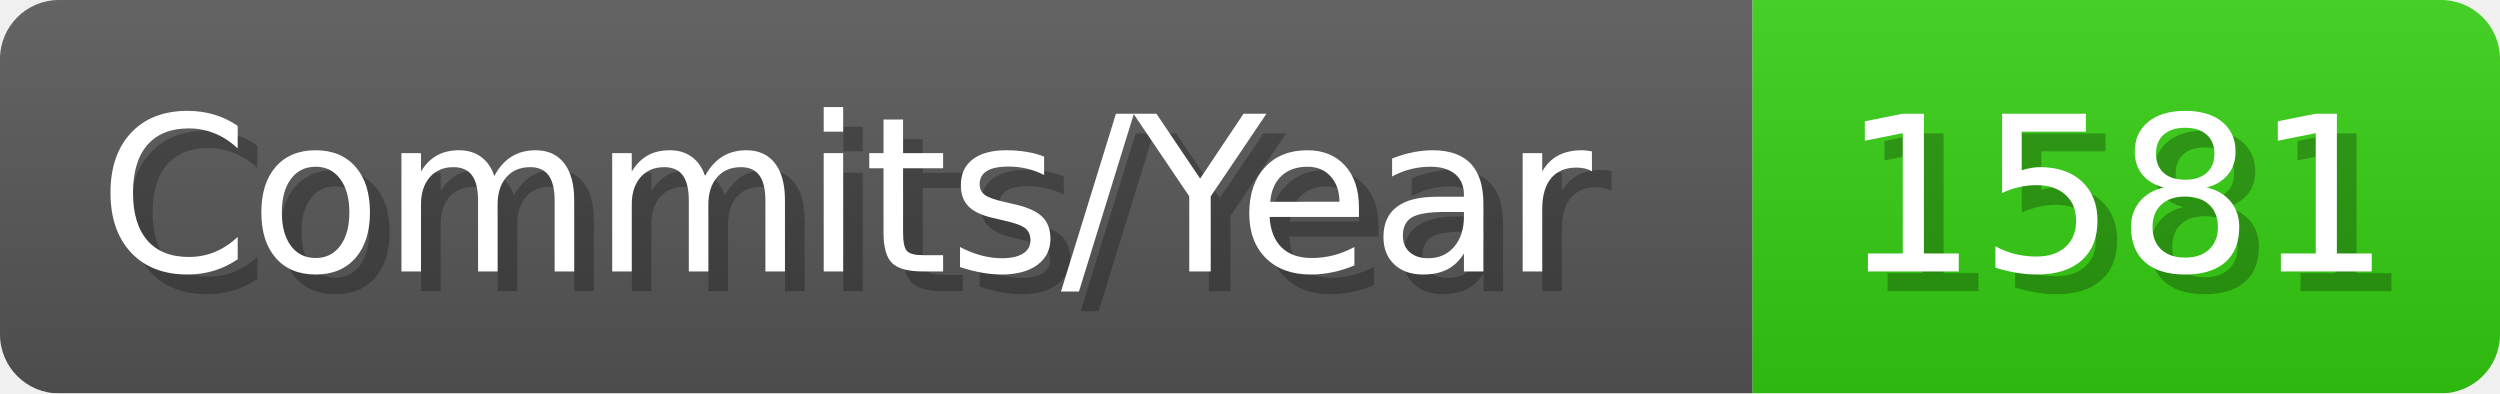
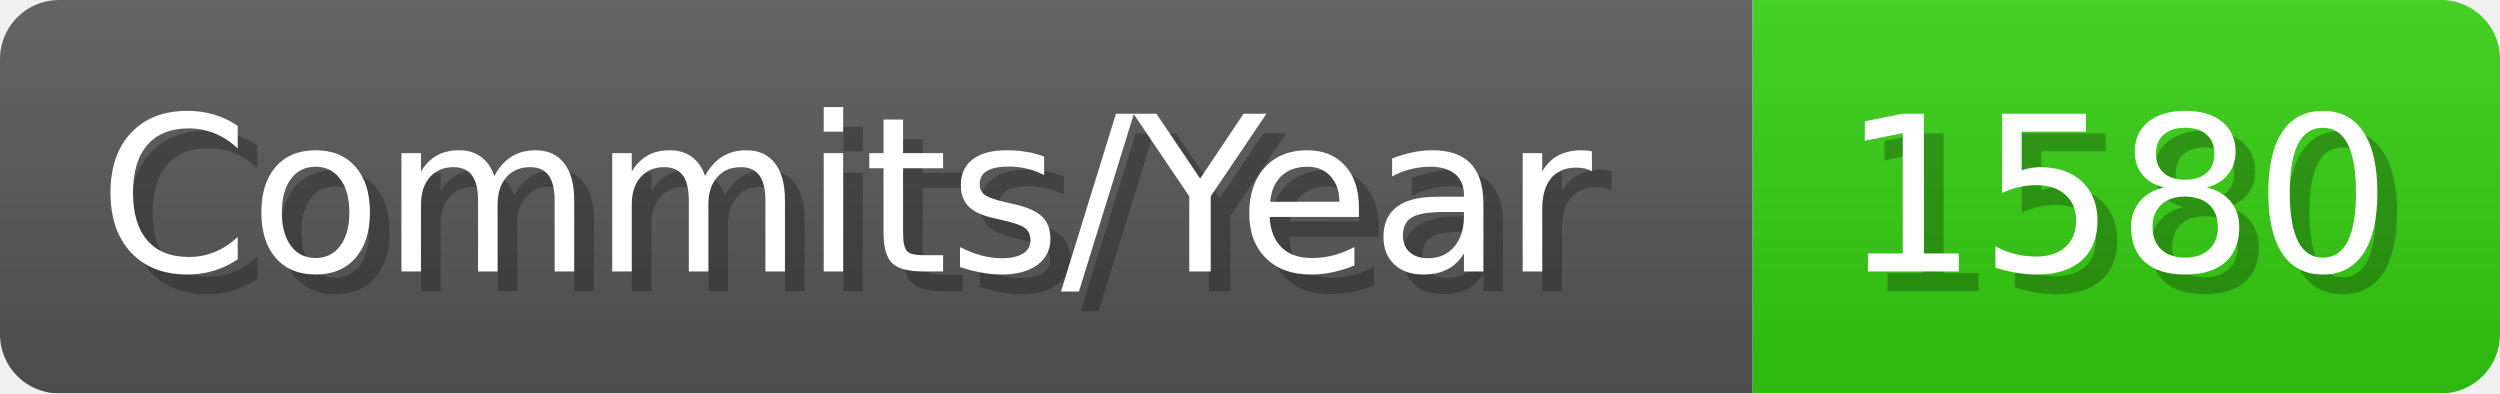
- <svg xmlns="http://www.w3.org/2000/svg" width="127.1" height="20" viewBox="0 0 1271 200" role="img" aria-label="Commits/Year: 1581">
+ <svg xmlns="http://www.w3.org/2000/svg" width="127.1" height="20" viewBox="0 0 1271 200" role="img" aria-label="Commits/Year: 1580">
  <linearGradient id="aUPdi" x2="0" y2="100%">
    <stop offset="0" stop-opacity=".1" stop-color="#EEE" />
    <stop offset="1" stop-opacity=".1" />
  </linearGradient>
  <mask id="WfAiQ">
    <rect width="1271" height="200" rx="30" fill="#FFF" />
  </mask>
  <g mask="url(#WfAiQ)">
    <rect width="891" height="200" fill="#555" />
    <rect width="380" height="200" fill="#3C1" x="891" />
    <rect width="1271" height="200" fill="url(#aUPdi)" />
  </g>
  <g aria-hidden="true" fill="#fff" text-anchor="start" font-family="Verdana,DejaVu Sans,sans-serif" font-size="110">
    <text x="60" y="148" textLength="791" fill="#000" opacity="0.25">Commits/Year</text>
    <text x="50" y="138" textLength="791">Commits/Year</text>
-     <text x="946" y="148" textLength="280" fill="#000" opacity="0.25">1581</text>
-     <text x="936" y="138" textLength="280">1581</text>
+     <text x="946" y="148" textLength="280" fill="#000" opacity="0.25">1580</text>
+     <text x="936" y="138" textLength="280">1580</text>
  </g>
</svg>
